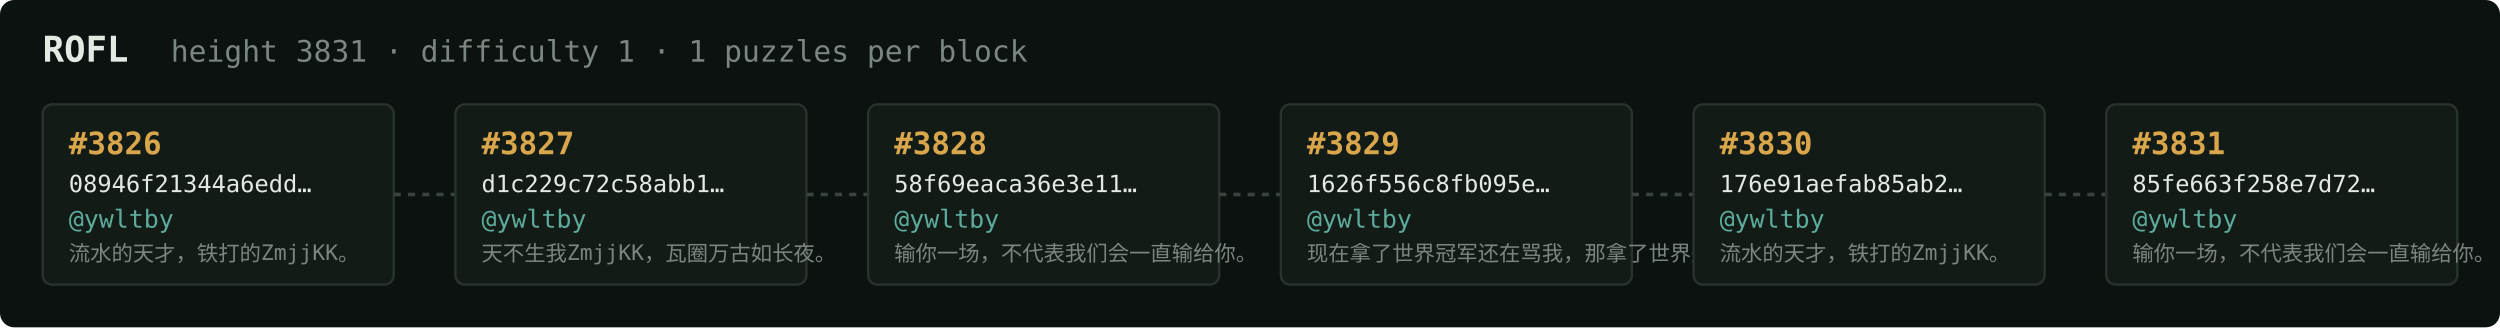
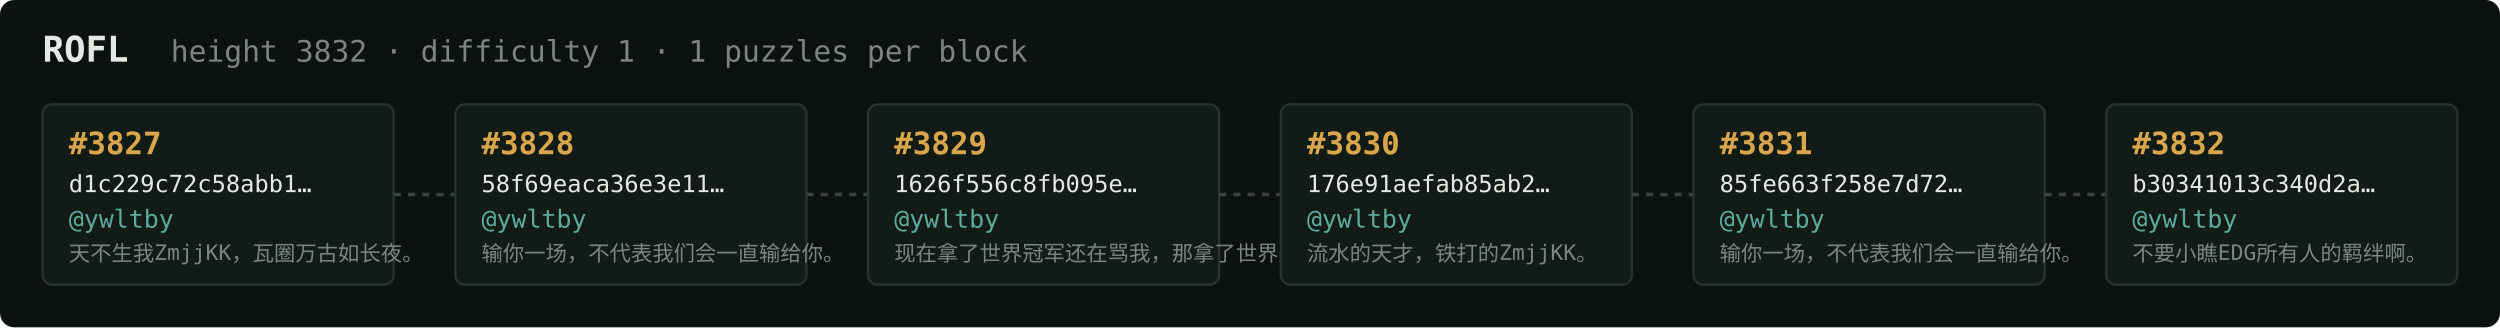
<svg xmlns="http://www.w3.org/2000/svg" width="1054" height="138" viewBox="0 0 1054 138" font-family="ui-monospace,SFMono-Regular,Menlo,monospace">
  <rect fill="#0c1210" width="1054" height="138" rx="6" />
  <text x="18" y="26" fill="#e5e9e3" font-size="15" font-weight="700">ROFL</text>
-   <text x="72" y="26" fill="#7a867f" font-size="12.5">height 3831 · difficulty 1 · 1 puzzles per block</text>
+   <text x="72" y="26" fill="#7a867f" font-size="12.5">height 3832 · difficulty 1 · 1 puzzles per block</text>
  <rect x="18" y="44" width="148" height="76" rx="4" fill="#131b17" stroke="#28332e" stroke-width="1" />
-   <text x="29" y="65" fill="#d9a64c" font-size="13" font-weight="700">#3826</text>
-   <text x="29" y="81" fill="#e5e9e3" font-size="10">08946f21344a6edd…</text>
+   <text x="29" y="65" fill="#d9a64c" font-size="13" font-weight="700">#3827</text>
+   <text x="29" y="81" fill="#e5e9e3" font-size="10">d1c229c72c58abb1…</text>
  <text x="29" y="96" fill="#5cab9b" font-size="10.5">@ywltby</text>
-   <text x="29" y="110" fill="#7a867f" font-size="9">流水的天才，铁打的ZmjjKK。</text>
+   <text x="29" y="110" fill="#7a867f" font-size="9">天不生我ZmjjKK，瓦圈万古如长夜。</text>
  <line x1="166" y1="82.0" x2="192" y2="82.0" stroke="#38443e" stroke-width="1.5" stroke-dasharray="3 3" />
  <rect x="192" y="44" width="148" height="76" rx="4" fill="#131b17" stroke="#28332e" stroke-width="1" />
-   <text x="203" y="65" fill="#d9a64c" font-size="13" font-weight="700">#3827</text>
-   <text x="203" y="81" fill="#e5e9e3" font-size="10">d1c229c72c58abb1…</text>
+   <text x="203" y="65" fill="#d9a64c" font-size="13" font-weight="700">#3828</text>
+   <text x="203" y="81" fill="#e5e9e3" font-size="10">58f69eaca36e3e11…</text>
  <text x="203" y="96" fill="#5cab9b" font-size="10.5">@ywltby</text>
-   <text x="203" y="110" fill="#7a867f" font-size="9">天不生我ZmjjKK，瓦圈万古如长夜。</text>
+   <text x="203" y="110" fill="#7a867f" font-size="9">输你一场，不代表我们会一直输给你。</text>
  <line x1="340" y1="82.0" x2="366" y2="82.0" stroke="#38443e" stroke-width="1.5" stroke-dasharray="3 3" />
  <rect x="366" y="44" width="148" height="76" rx="4" fill="#131b17" stroke="#28332e" stroke-width="1" />
-   <text x="377" y="65" fill="#d9a64c" font-size="13" font-weight="700">#3828</text>
-   <text x="377" y="81" fill="#e5e9e3" font-size="10">58f69eaca36e3e11…</text>
+   <text x="377" y="65" fill="#d9a64c" font-size="13" font-weight="700">#3829</text>
+   <text x="377" y="81" fill="#e5e9e3" font-size="10">1626f556c8fb095e…</text>
  <text x="377" y="96" fill="#5cab9b" font-size="10.5">@ywltby</text>
-   <text x="377" y="110" fill="#7a867f" font-size="9">输你一场，不代表我们会一直输给你。</text>
+   <text x="377" y="110" fill="#7a867f" font-size="9">现在拿了世界冠军还在骂我，那拿了世界冠军有…</text>
  <line x1="514" y1="82.0" x2="540" y2="82.0" stroke="#38443e" stroke-width="1.5" stroke-dasharray="3 3" />
  <rect x="540" y="44" width="148" height="76" rx="4" fill="#131b17" stroke="#28332e" stroke-width="1" />
-   <text x="551" y="65" fill="#d9a64c" font-size="13" font-weight="700">#3829</text>
-   <text x="551" y="81" fill="#e5e9e3" font-size="10">1626f556c8fb095e…</text>
+   <text x="551" y="65" fill="#d9a64c" font-size="13" font-weight="700">#3830</text>
+   <text x="551" y="81" fill="#e5e9e3" font-size="10">176e91aefab85ab2…</text>
  <text x="551" y="96" fill="#5cab9b" font-size="10.5">@ywltby</text>
-   <text x="551" y="110" fill="#7a867f" font-size="9">现在拿了世界冠军还在骂我，那拿了世界冠军有…</text>
+   <text x="551" y="110" fill="#7a867f" font-size="9">流水的天才，铁打的ZmjjKK。</text>
  <line x1="688" y1="82.0" x2="714" y2="82.0" stroke="#38443e" stroke-width="1.5" stroke-dasharray="3 3" />
  <rect x="714" y="44" width="148" height="76" rx="4" fill="#131b17" stroke="#28332e" stroke-width="1" />
-   <text x="725" y="65" fill="#d9a64c" font-size="13" font-weight="700">#3830</text>
-   <text x="725" y="81" fill="#e5e9e3" font-size="10">176e91aefab85ab2…</text>
+   <text x="725" y="65" fill="#d9a64c" font-size="13" font-weight="700">#3831</text>
+   <text x="725" y="81" fill="#e5e9e3" font-size="10">85fe663f258e7d72…</text>
  <text x="725" y="96" fill="#5cab9b" font-size="10.5">@ywltby</text>
-   <text x="725" y="110" fill="#7a867f" font-size="9">流水的天才，铁打的ZmjjKK。</text>
+   <text x="725" y="110" fill="#7a867f" font-size="9">输你一场，不代表我们会一直输给你。</text>
  <line x1="862" y1="82.0" x2="888" y2="82.0" stroke="#38443e" stroke-width="1.5" stroke-dasharray="3 3" />
  <rect x="888" y="44" width="148" height="76" rx="4" fill="#131b17" stroke="#28332e" stroke-width="1" />
-   <text x="899" y="65" fill="#d9a64c" font-size="13" font-weight="700">#3831</text>
-   <text x="899" y="81" fill="#e5e9e3" font-size="10">85fe663f258e7d72…</text>
+   <text x="899" y="65" fill="#d9a64c" font-size="13" font-weight="700">#3832</text>
+   <text x="899" y="81" fill="#e5e9e3" font-size="10">b30341013c340d2a…</text>
  <text x="899" y="96" fill="#5cab9b" font-size="10.5">@ywltby</text>
-   <text x="899" y="110" fill="#7a867f" font-size="9">输你一场，不代表我们会一直输给你。</text>
+   <text x="899" y="110" fill="#7a867f" font-size="9">不要小瞧EDG所有人的羁绊啊。</text>
</svg>
